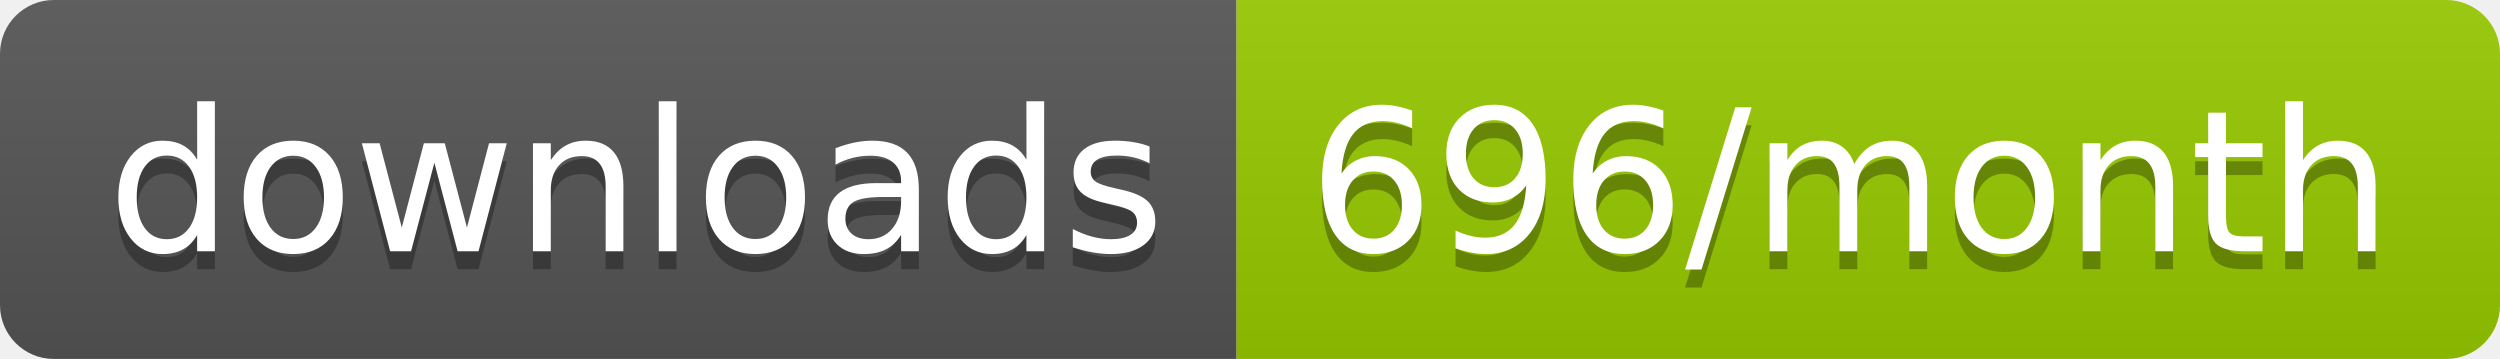
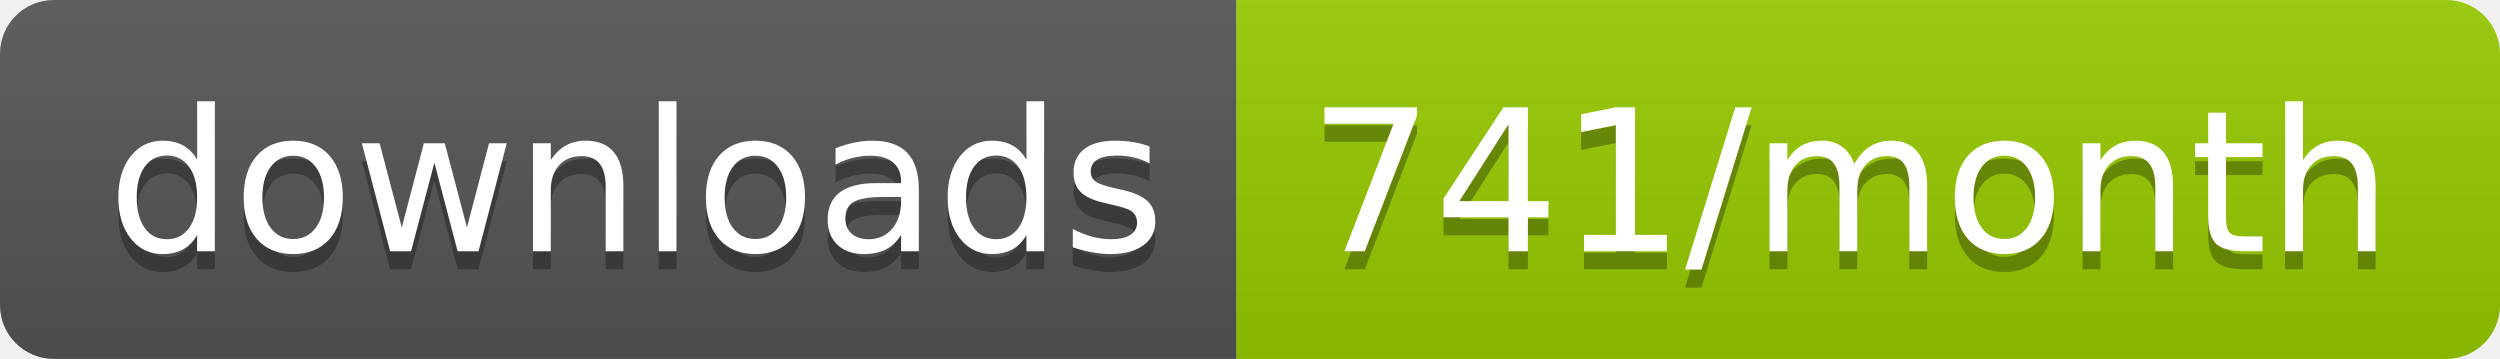
<svg xmlns="http://www.w3.org/2000/svg" width="139.3" height="20">
  <linearGradient id="smooth" x2="0" y2="100%">
    <stop offset="0" stop-color="#bbb" stop-opacity=".1" />
    <stop offset="1" stop-opacity=".1" />
  </linearGradient>
  <clipPath id="round">
    <rect width="139.3" height="20" rx="3" fill="#fff" />
  </clipPath>
  <g clip-path="url(#round)">
    <rect width="68.9" height="20" fill="#555" />
    <rect x="68.9" width="70.4" height="20" fill="#97CA00" />
    <rect width="139.3" height="20" fill="url(#smooth)" />
  </g>
  <g fill="#fff" text-anchor="middle" font-family="DejaVu Sans,Verdana,Geneva,sans-serif" font-size="110">
    <text x="354.5" y="150" fill="#010101" fill-opacity=".3" transform="scale(0.1)" textLength="589.0" lengthAdjust="spacing">downloads</text>
    <text x="354.5" y="140" transform="scale(0.1)" textLength="589.0" lengthAdjust="spacing">downloads</text>
-     <text x="1031.0" y="150" fill="#010101" fill-opacity=".3" transform="scale(0.1)" textLength="604.0" lengthAdjust="spacing">696/month</text>
-     <text x="1031.0" y="140" transform="scale(0.1)" textLength="604.0" lengthAdjust="spacing">696/month</text>
+     <text x="1031.0" y="150" fill="#010101" fill-opacity=".3" transform="scale(0.1)" textLength="604.0" lengthAdjust="spacing">741/month</text>
+     <text x="1031.0" y="140" transform="scale(0.1)" textLength="604.0" lengthAdjust="spacing">741/month</text>
  </g>
</svg>
